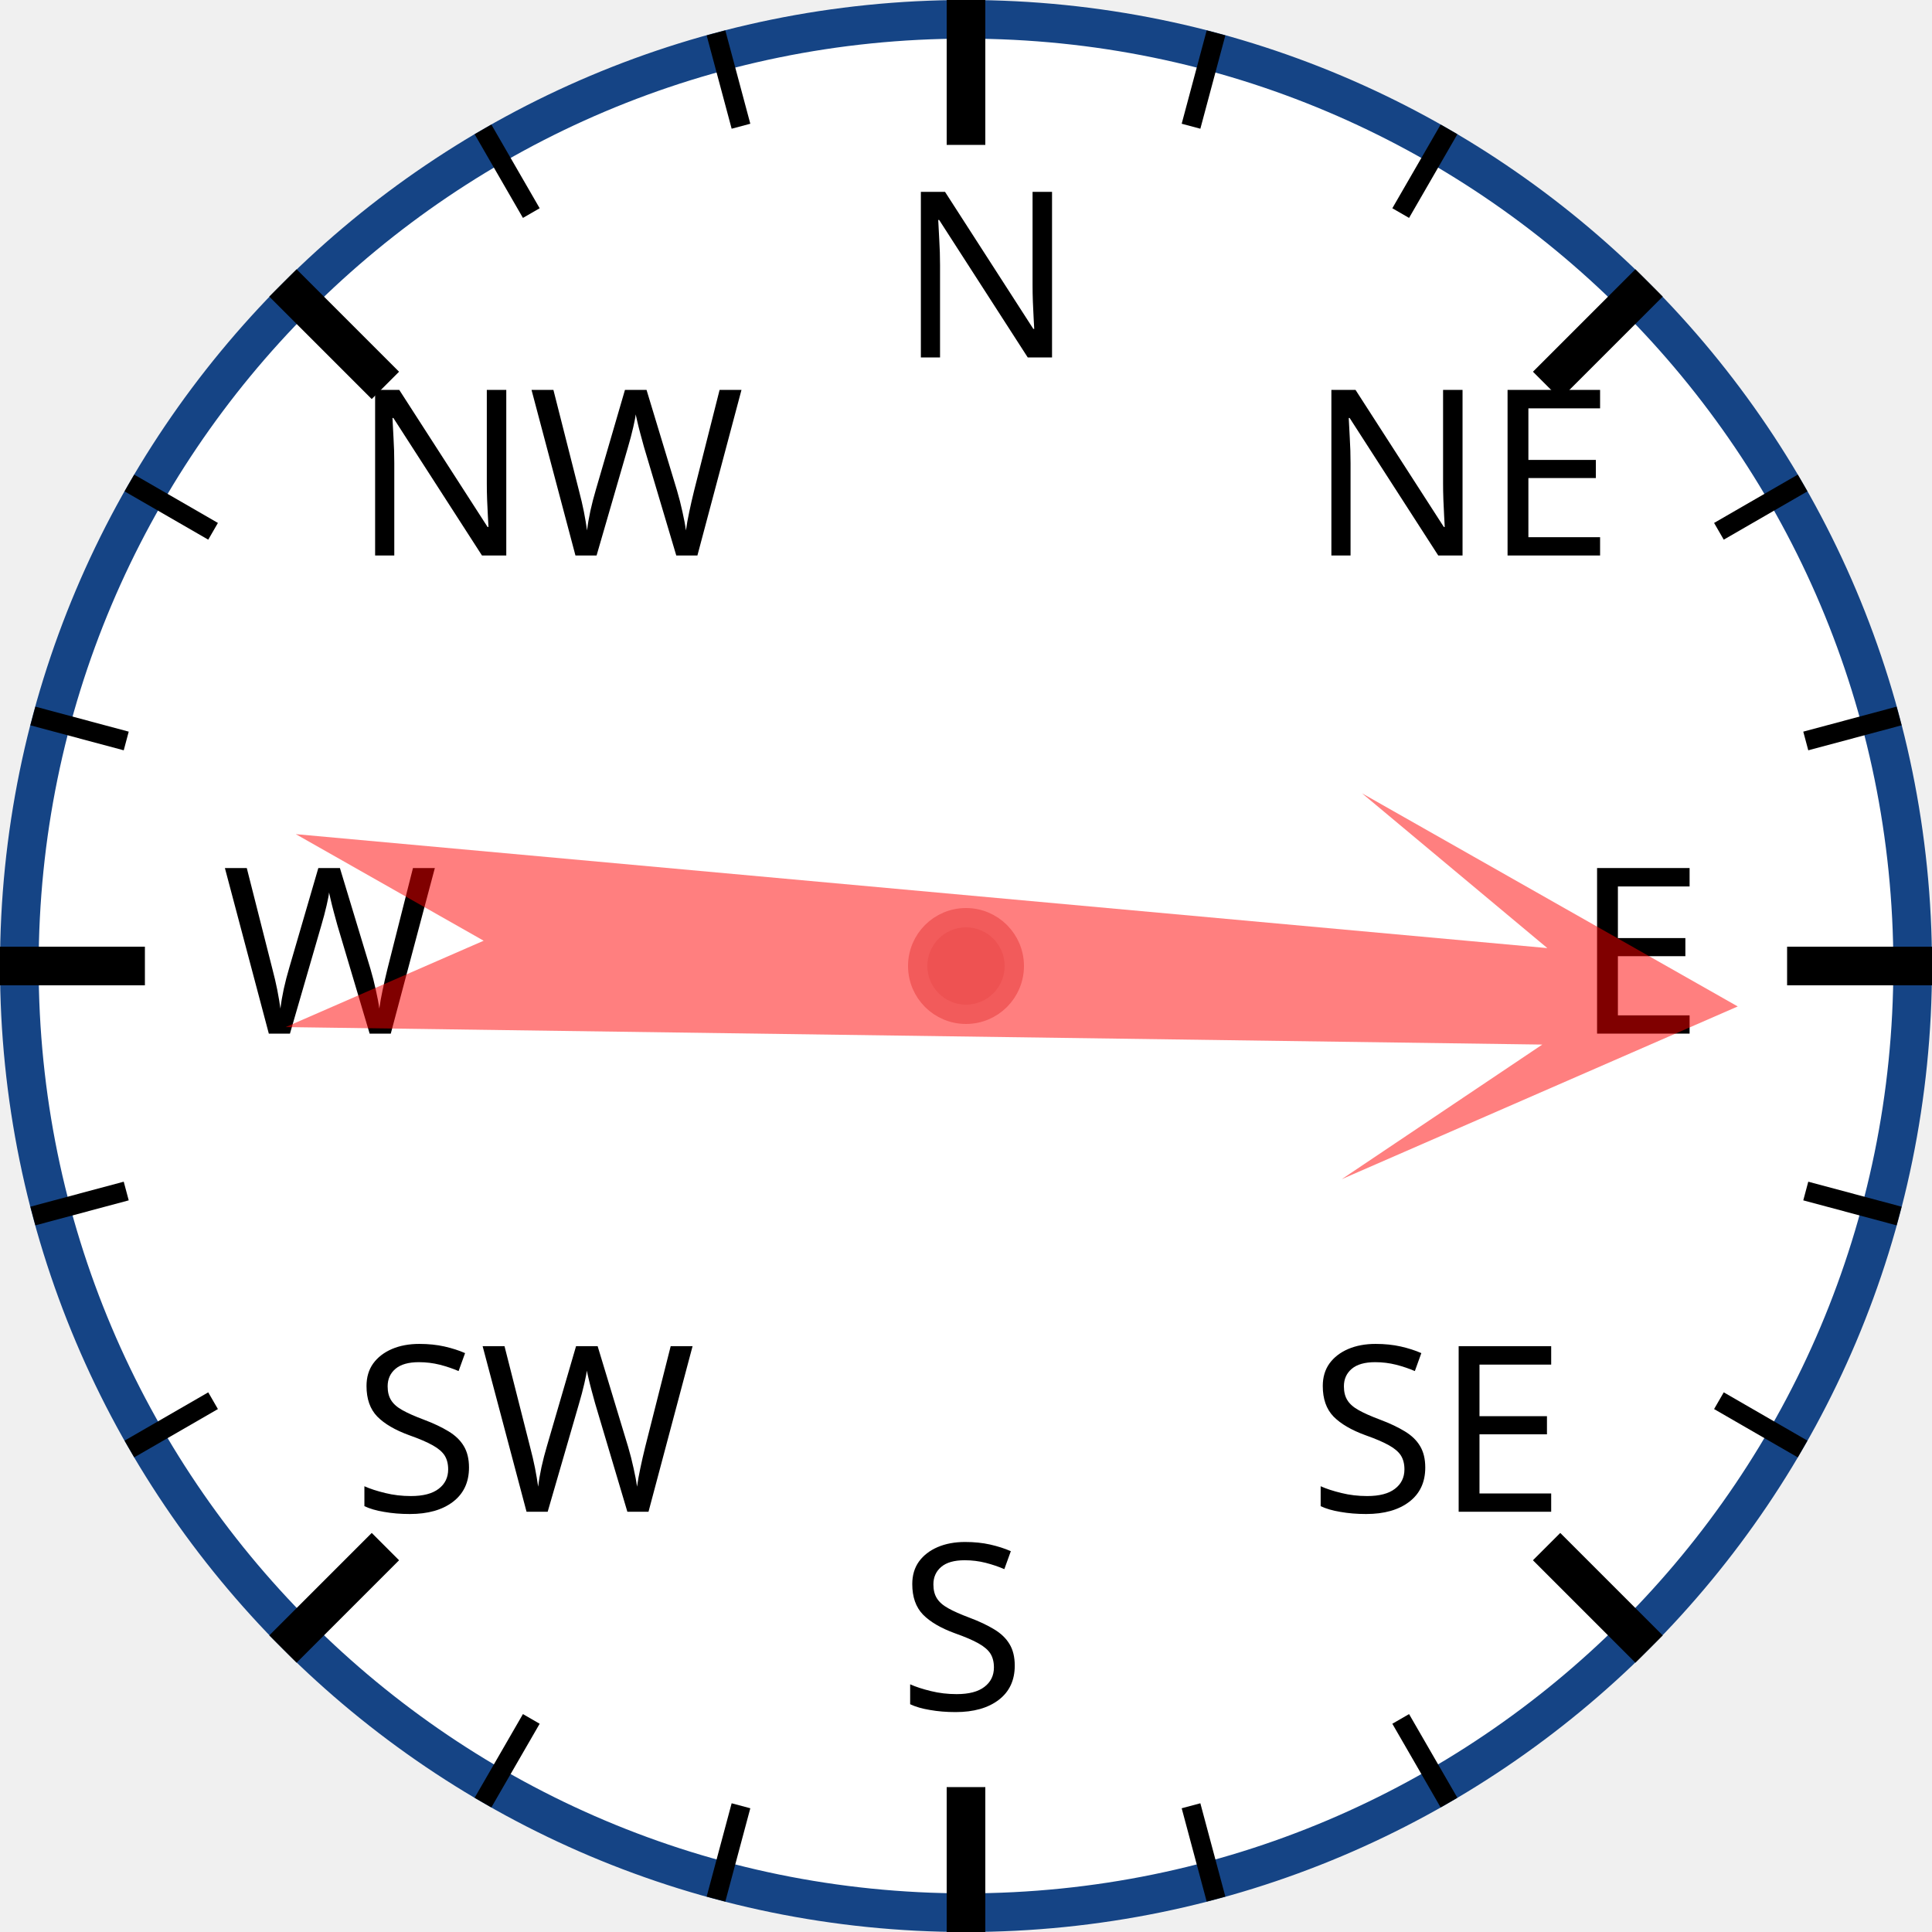
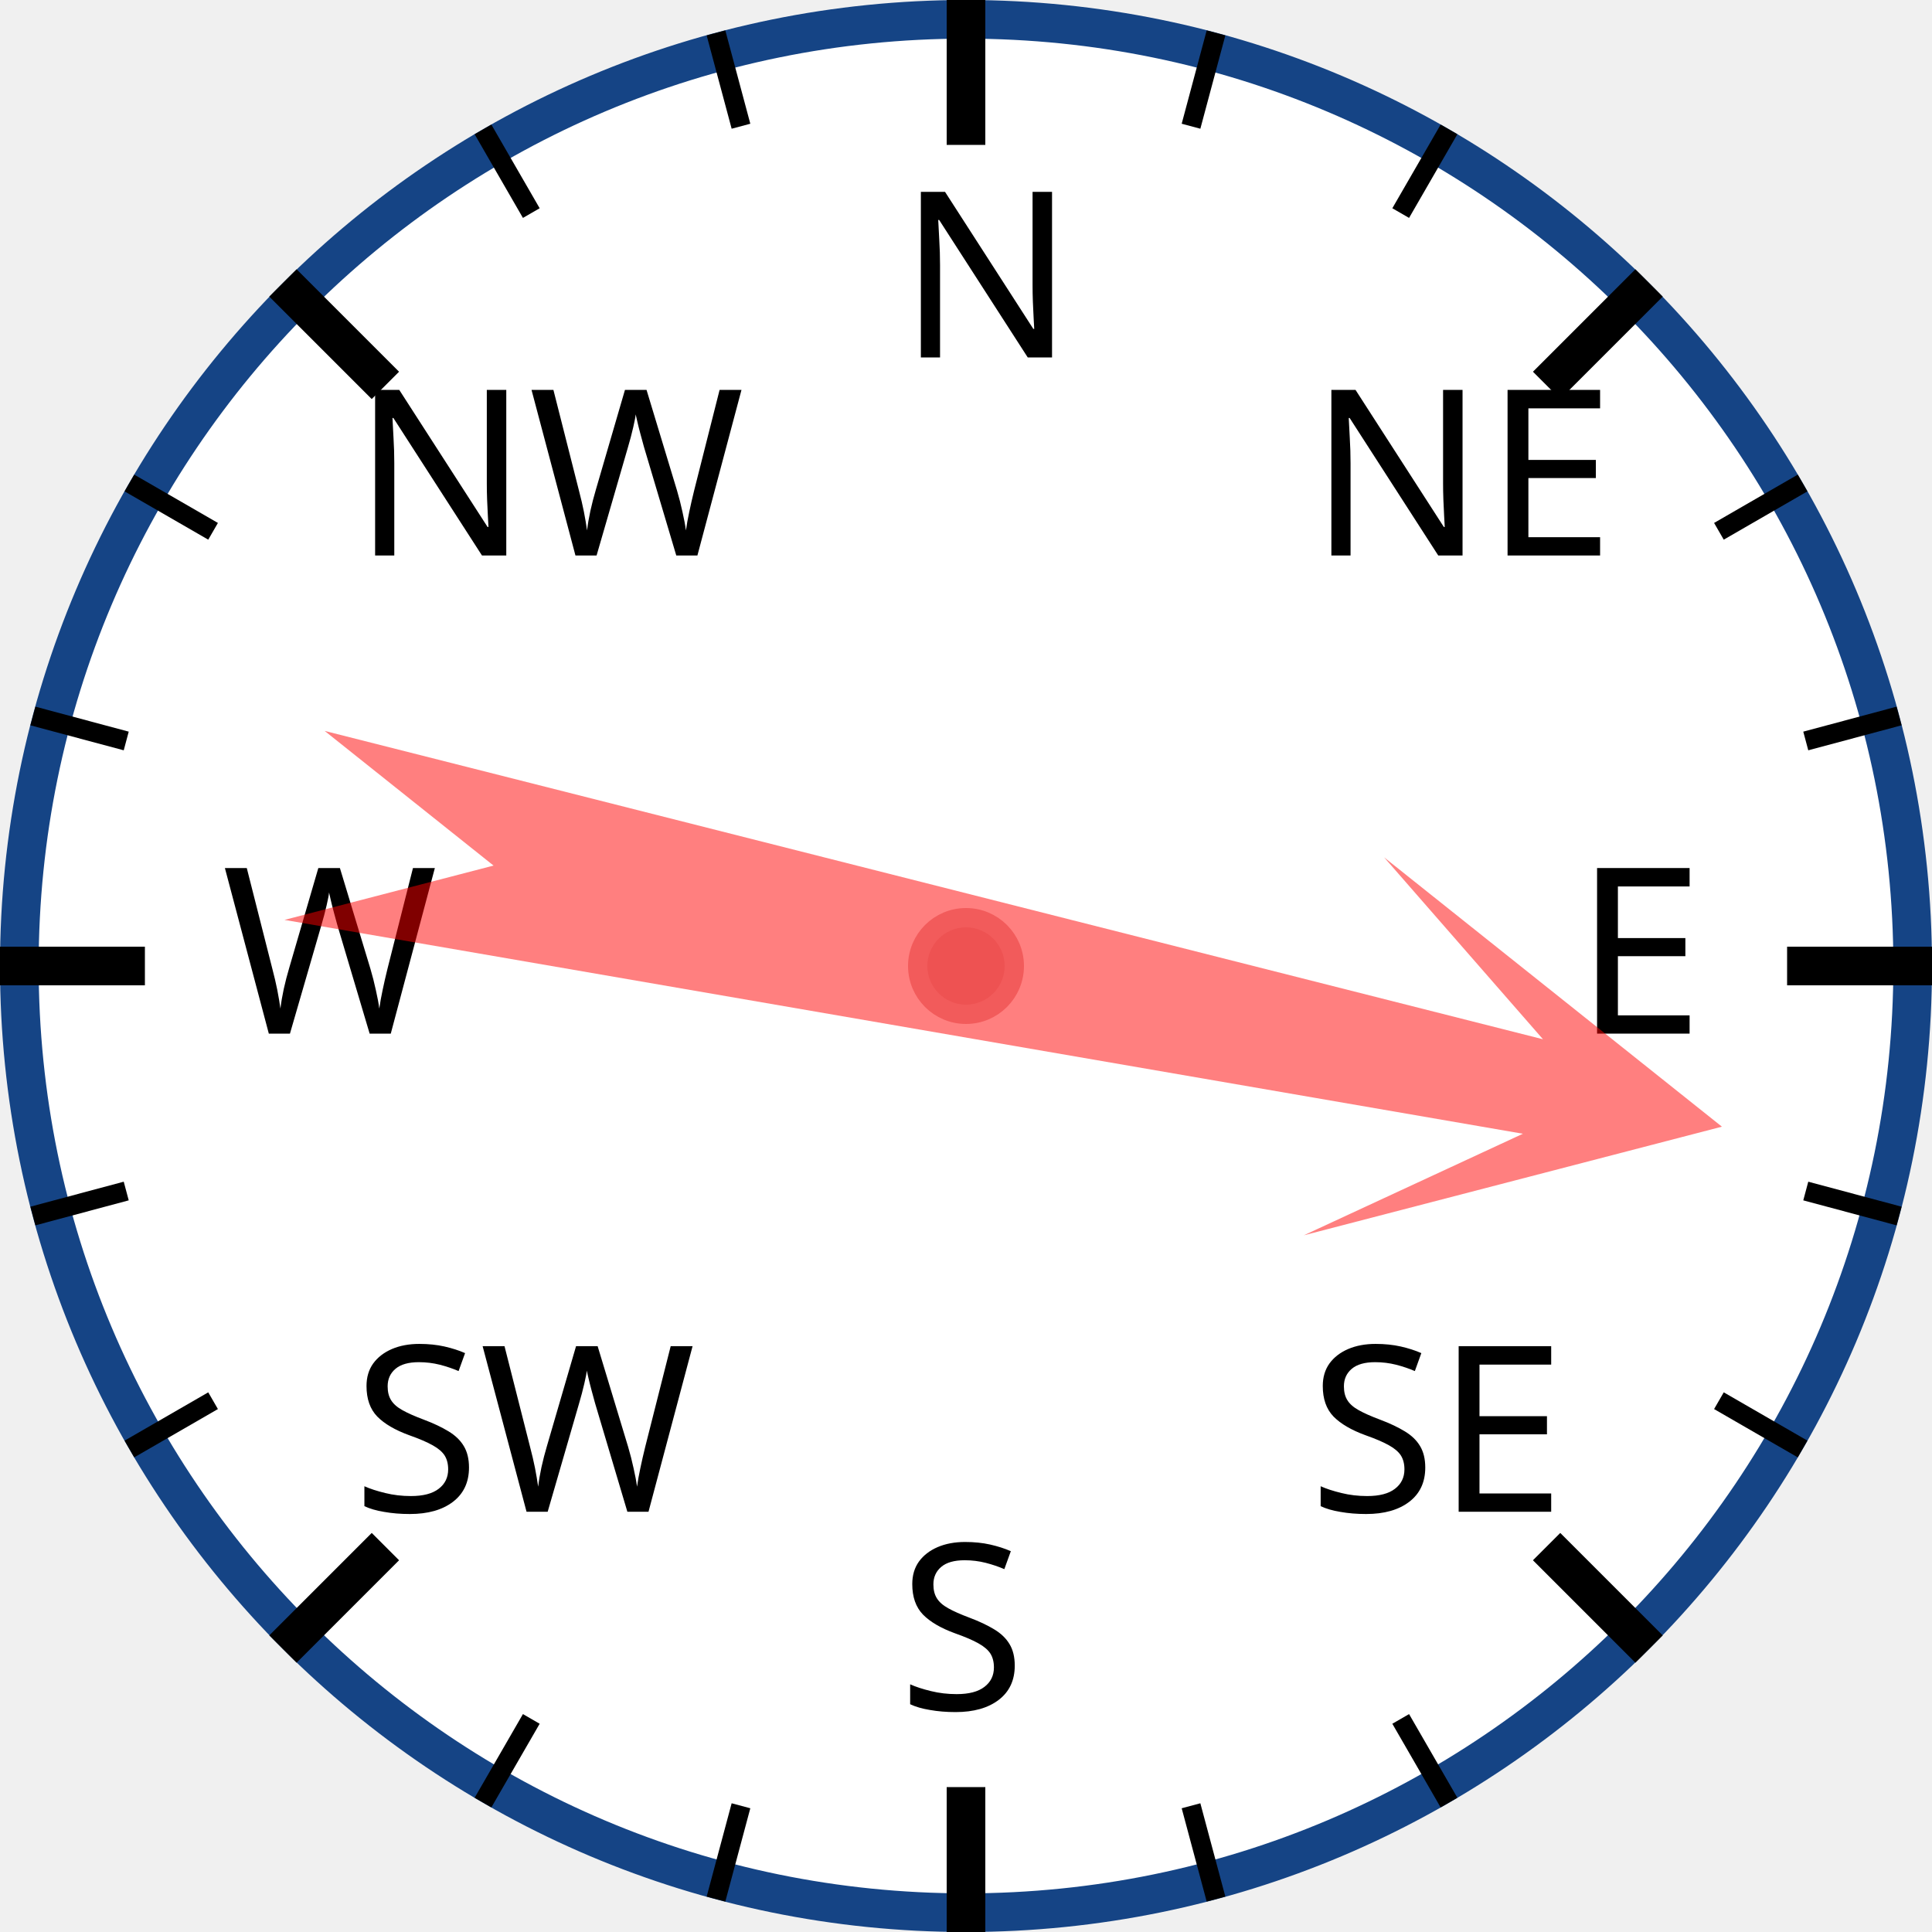
<svg xmlns="http://www.w3.org/2000/svg" width="120px" height="120px" viewBox="0 0 200 200">
  <circle cx="100" cy="100" r="98" style="fill: white; stroke: #154485; stroke-width: 4;" />
  <text x="93.0" y="37.0" style="font-family: sans-serif; font-size: 18pt;">N</text>
  <line x1="100.0" y1="0.0" x2="100.0" y2="15.0" style="stroke: black; stroke-width: 4;" />
  <line x1="74.118" y1="3.407" x2="76.706" y2="13.067" style="stroke: black; stroke-width: 2;" />
  <line x1="50" y1="13.397" x2="55" y2="22.058" style="stroke: black; stroke-width: 2;" />
  <text x="36.503" y="57.503" style="font-family: sans-serif; font-size: 18pt;">NW</text>
  <line x1="29.289" y1="29.289" x2="39.896" y2="39.896" style="stroke: black; stroke-width: 4;" />
  <line x1="13.397" y1="50" x2="22.058" y2="55" style="stroke: black; stroke-width: 2;" />
  <line x1="3.407" y1="74.118" x2="13.067" y2="76.706" style="stroke: black; stroke-width: 2;" />
  <text x="23.0" y="107.0" style="font-family: sans-serif; font-size: 18pt;">W</text>
  <line x1="0.0" y1="100.0" x2="15.0" y2="100.0" style="stroke: black; stroke-width: 4;" />
  <line x1="3.407" y1="125.882" x2="13.067" y2="123.294" style="stroke: black; stroke-width: 2;" />
  <line x1="13.397" y1="150" x2="22.058" y2="145" style="stroke: black; stroke-width: 2;" />
  <text x="36.503" y="156.497" style="font-family: sans-serif; font-size: 18pt;">SW</text>
  <line x1="29.289" y1="170.711" x2="39.896" y2="160.104" style="stroke: black; stroke-width: 4;" />
  <line x1="50" y1="186.603" x2="55" y2="177.942" style="stroke: black; stroke-width: 2;" />
  <line x1="74.118" y1="196.593" x2="76.706" y2="186.933" style="stroke: black; stroke-width: 2;" />
  <text x="93" y="177.0" style="font-family: sans-serif; font-size: 18pt;">S</text>
  <line x1="100" y1="200.0" x2="100" y2="185.0" style="stroke: black; stroke-width: 4;" />
  <line x1="125.882" y1="196.593" x2="123.294" y2="186.933" style="stroke: black; stroke-width: 2;" />
  <line x1="150.0" y1="186.603" x2="145.0" y2="177.942" style="stroke: black; stroke-width: 2;" />
  <text x="135.497" y="156.497" style="font-family: sans-serif; font-size: 18pt;">SE</text>
  <line x1="170.711" y1="170.711" x2="160.104" y2="160.104" style="stroke: black; stroke-width: 4;" />
  <line x1="186.603" y1="150" x2="177.942" y2="145" style="stroke: black; stroke-width: 2;" />
  <line x1="196.593" y1="125.882" x2="186.933" y2="123.294" style="stroke: black; stroke-width: 2;" />
  <text x="163.0" y="107" style="font-family: sans-serif; font-size: 18pt;">E</text>
  <line x1="200.0" y1="100" x2="185.0" y2="100" style="stroke: black; stroke-width: 4;" />
  <line x1="196.593" y1="74.118" x2="186.933" y2="76.706" style="stroke: black; stroke-width: 2;" />
  <line x1="186.603" y1="50" x2="177.942" y2="55" style="stroke: black; stroke-width: 2;" />
  <text x="135.497" y="57.503" style="font-family: sans-serif; font-size: 18pt;">NE</text>
  <line x1="170.711" y1="29.289" x2="160.104" y2="39.896" style="stroke: black; stroke-width: 4;" />
  <line x1="150" y1="13.397" x2="145" y2="22.058" style="stroke: black; stroke-width: 2;" />
  <line x1="125.882" y1="3.407" x2="123.294" y2="13.067" style="stroke: black; stroke-width: 2;" />
-   <polygon points="100 20 120 60 105 40 110 170 100 150 90 170 95 40 80 60" style="fill: red; fill-opacity: 0.5;" transform="rotate(93,100,100)" />
+   <polygon points="100 20 120 60 105 40 110 170 100 150 90 170 95 40 80 60" style="fill: red; fill-opacity: 0.5;" transform="rotate(102,100,100)" />
  <circle cx="100" cy="100" r="5" style="fill: #EE5252; stroke: #F25B5B; stroke-width: 2;" />
</svg>
